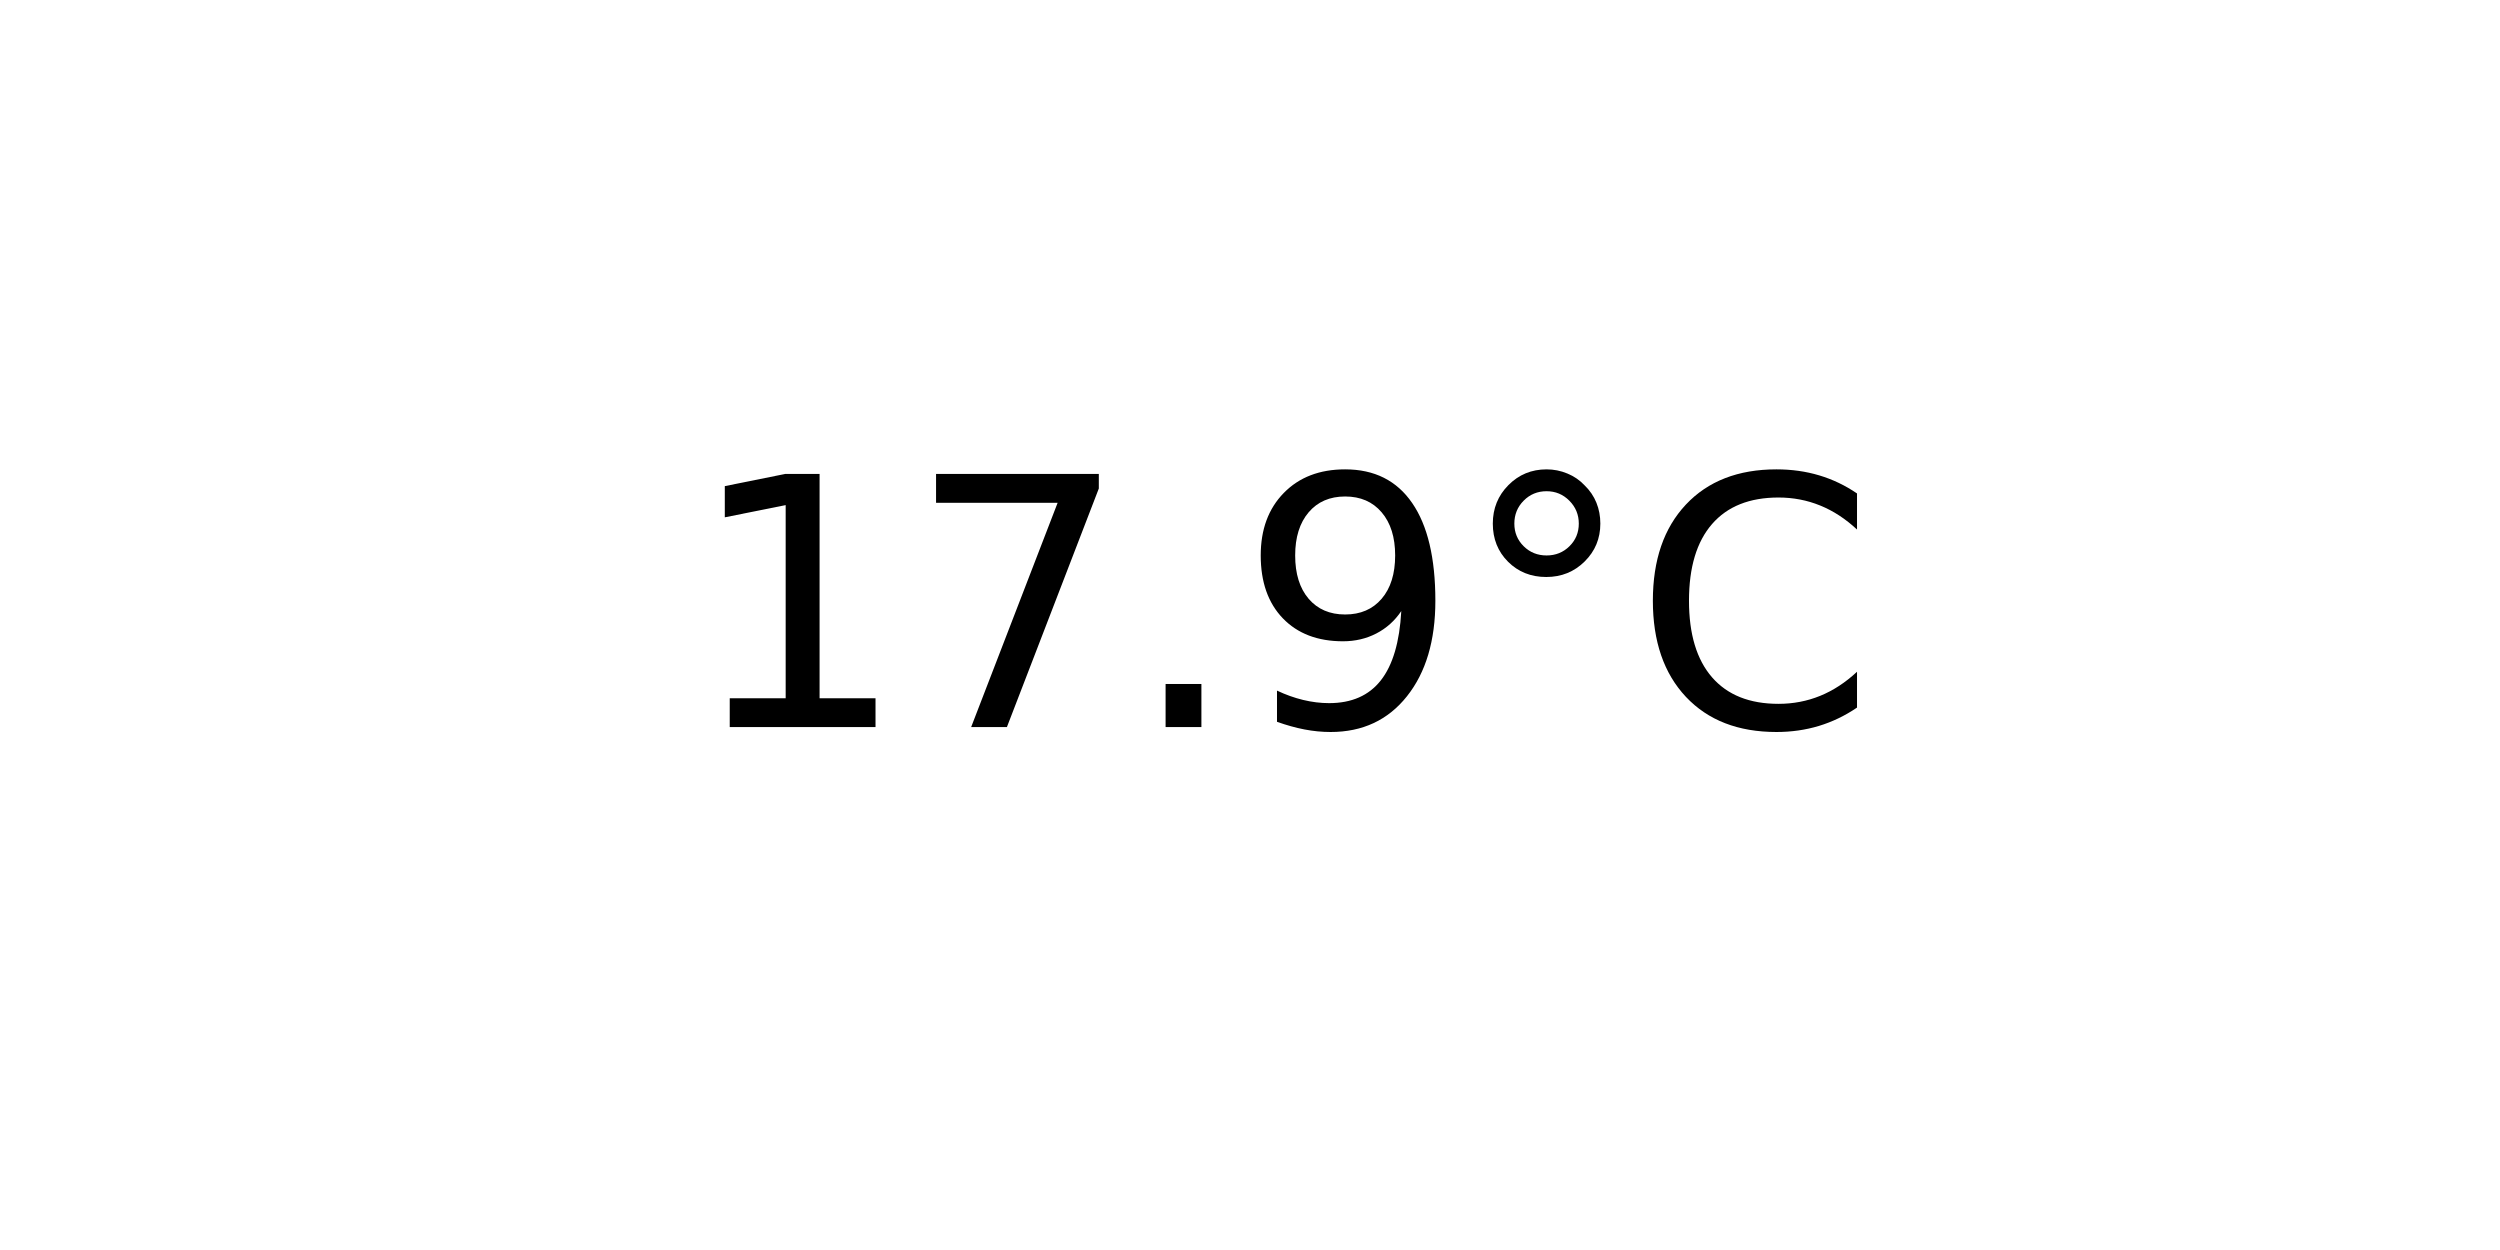
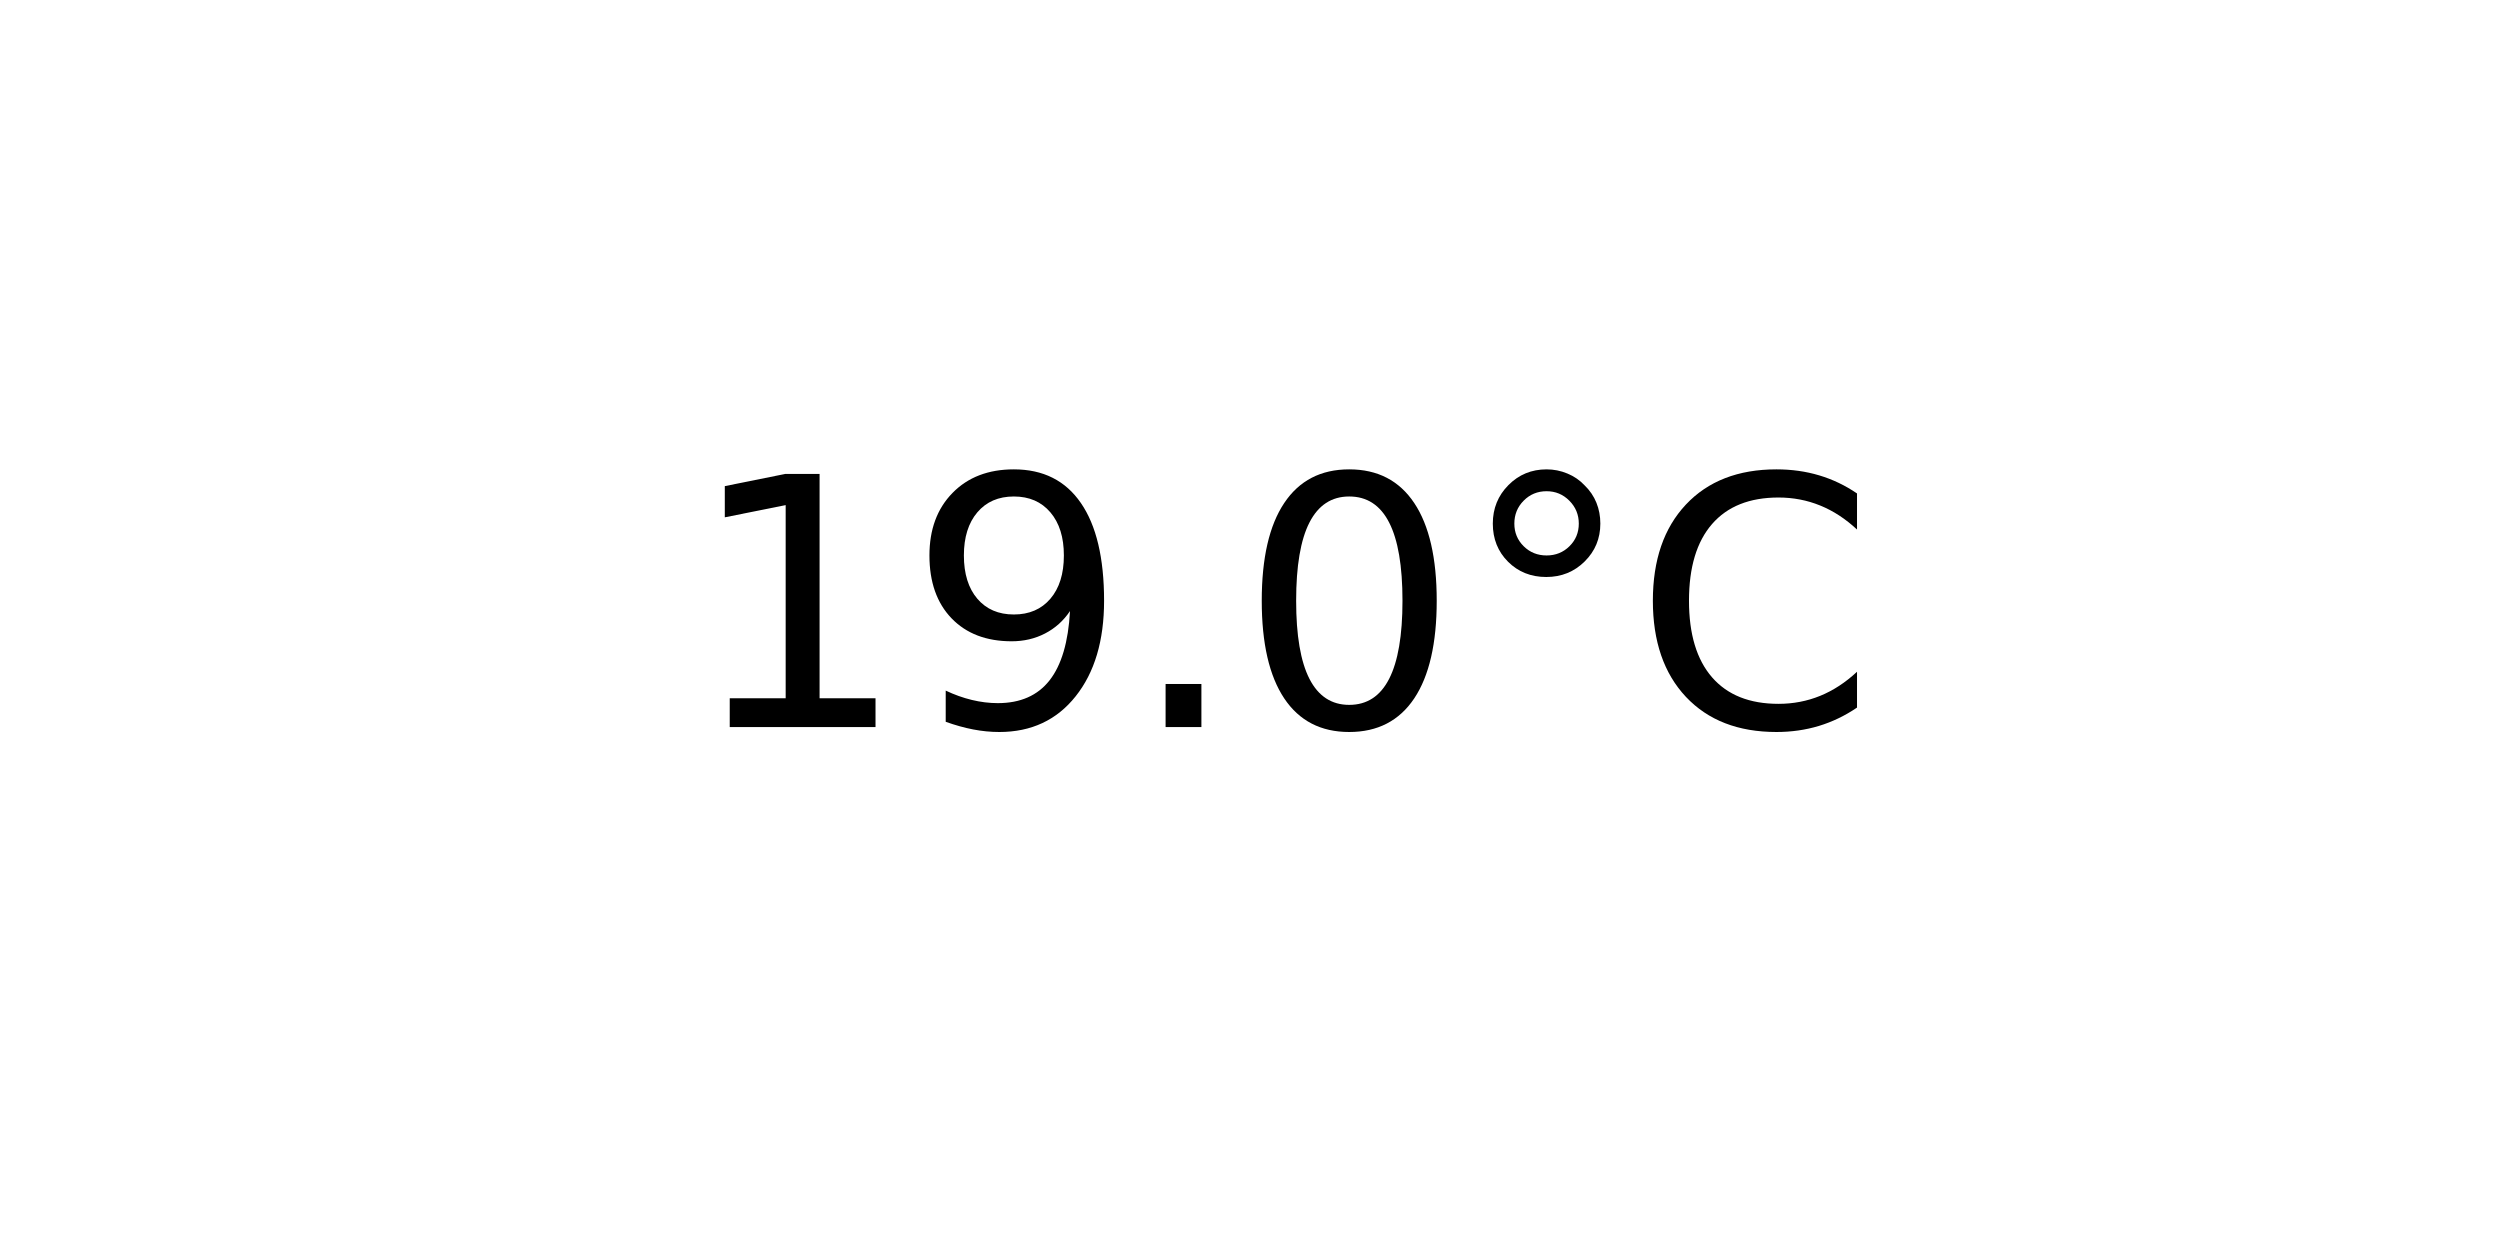
<svg xmlns="http://www.w3.org/2000/svg" xmlns:xlink="http://www.w3.org/1999/xlink" width="72pt" height="36pt" viewBox="0 0 72 36" version="1.1">
  <defs>
    <style type="text/css">*{stroke-linejoin: round; stroke-linecap: butt}</style>
  </defs>
  <g id="figure_1">
    <g id="axes_1">
      <g id="text_1">
        <g transform="translate(19.77578 20.93937) scale(0.1 -0.1)">
          <defs>
            <path id="DejaVuSans-31" d="M 794 531  L 1825 531  L 1825 4091  L 703 3866  L 703 4441  L 1819 4666  L 2450 4666  L 2450 531  L 3481 531  L 3481 0  L 794 0  L 794 531  z " transform="scale(0.015625)" />
-             <path id="DejaVuSans-37" d="M 525 4666  L 3525 4666  L 3525 4397  L 1831 0  L 1172 0  L 2766 4134  L 525 4134  L 525 4666  z " transform="scale(0.015625)" />
+             <path id="DejaVuSans-39" d="M 703 97  L 703 672  Q 941 559 1184 500  Q 1428 441 1663 441  Q 2288 441 2617 861  Q 2947 1281 2994 2138  Q 2813 1869 2534 1725  Q 2256 1581 1919 1581  Q 1219 1581 811 2004  Q 403 2428 403 3163  Q 403 3881 828 4315  Q 1253 4750 1959 4750  Q 2769 4750 3195 4129  Q 3622 3509 3622 2328  Q 3622 1225 3098 567  Q 2575 -91 1691 -91  Q 1453 -91 1209 -44  Q 966 3 703 97  z M 1959 2075  Q 2384 2075 2632 2365  Q 2881 2656 2881 3163  Q 2881 3666 2632 3958  Q 2384 4250 1959 4250  Q 1534 4250 1286 3958  Q 1038 3666 1038 3163  Q 1038 2656 1286 2365  Q 1534 2075 1959 2075  z " transform="scale(0.015625)" />
            <path id="DejaVuSans-2e" d="M 684 794  L 1344 794  L 1344 0  L 684 0  L 684 794  z " transform="scale(0.015625)" />
-             <path id="DejaVuSans-39" d="M 703 97  L 703 672  Q 941 559 1184 500  Q 1428 441 1663 441  Q 2288 441 2617 861  Q 2947 1281 2994 2138  Q 2813 1869 2534 1725  Q 2256 1581 1919 1581  Q 1219 1581 811 2004  Q 403 2428 403 3163  Q 403 3881 828 4315  Q 1253 4750 1959 4750  Q 2769 4750 3195 4129  Q 3622 3509 3622 2328  Q 3622 1225 3098 567  Q 2575 -91 1691 -91  Q 1453 -91 1209 -44  Q 966 3 703 97  z M 1959 2075  Q 2384 2075 2632 2365  Q 2881 2656 2881 3163  Q 2881 3666 2632 3958  Q 2384 4250 1959 4250  Q 1534 4250 1286 3958  Q 1038 3666 1038 3163  Q 1038 2656 1286 2365  Q 1534 2075 1959 2075  z " transform="scale(0.015625)" />
+             <path id="DejaVuSans-30" d="M 2034 4250  Q 1547 4250 1301 3770  Q 1056 3291 1056 2328  Q 1056 1369 1301 889  Q 1547 409 2034 409  Q 2525 409 2770 889  Q 3016 1369 3016 2328  Q 3016 3291 2770 3770  Q 2525 4250 2034 4250  z M 2034 4750  Q 2819 4750 3233 4129  Q 3647 3509 3647 2328  Q 3647 1150 3233 529  Q 2819 -91 2034 -91  Q 1250 -91 836 529  Q 422 1150 422 2328  Q 422 3509 836 4129  Q 1250 4750 2034 4750  z " transform="scale(0.015625)" />
            <path id="DejaVuSans-b0" d="M 1600 4347  Q 1350 4347 1178 4173  Q 1006 4000 1006 3750  Q 1006 3503 1178 3333  Q 1350 3163 1600 3163  Q 1850 3163 2022 3333  Q 2194 3503 2194 3750  Q 2194 3997 2020 4172  Q 1847 4347 1600 4347  z M 1600 4750  Q 1800 4750 1984 4673  Q 2169 4597 2303 4453  Q 2447 4313 2519 4134  Q 2591 3956 2591 3750  Q 2591 3338 2302 3052  Q 2013 2766 1594 2766  Q 1172 2766 890 3047  Q 609 3328 609 3750  Q 609 4169 896 4459  Q 1184 4750 1600 4750  z " transform="scale(0.015625)" />
            <path id="DejaVuSans-43" d="M 4122 4306  L 4122 3641  Q 3803 3938 3442 4084  Q 3081 4231 2675 4231  Q 1875 4231 1450 3742  Q 1025 3253 1025 2328  Q 1025 1406 1450 917  Q 1875 428 2675 428  Q 3081 428 3442 575  Q 3803 722 4122 1019  L 4122 359  Q 3791 134 3420 21  Q 3050 -91 2638 -91  Q 1578 -91 968 557  Q 359 1206 359 2328  Q 359 3453 968 4101  Q 1578 4750 2638 4750  Q 3056 4750 3426 4639  Q 3797 4528 4122 4306  z " transform="scale(0.015625)" />
          </defs>
          <use xlink:href="#DejaVuSans-31" />
-           <use xlink:href="#DejaVuSans-37" x="63.623" />
+           <use xlink:href="#DejaVuSans-39" x="63.623" />
          <use xlink:href="#DejaVuSans-2e" x="127.246" />
-           <use xlink:href="#DejaVuSans-39" x="159.033" />
+           <use xlink:href="#DejaVuSans-30" x="159.033" />
          <use xlink:href="#DejaVuSans-b0" x="222.656" />
          <use xlink:href="#DejaVuSans-43" x="272.656" />
        </g>
      </g>
    </g>
  </g>
</svg>
